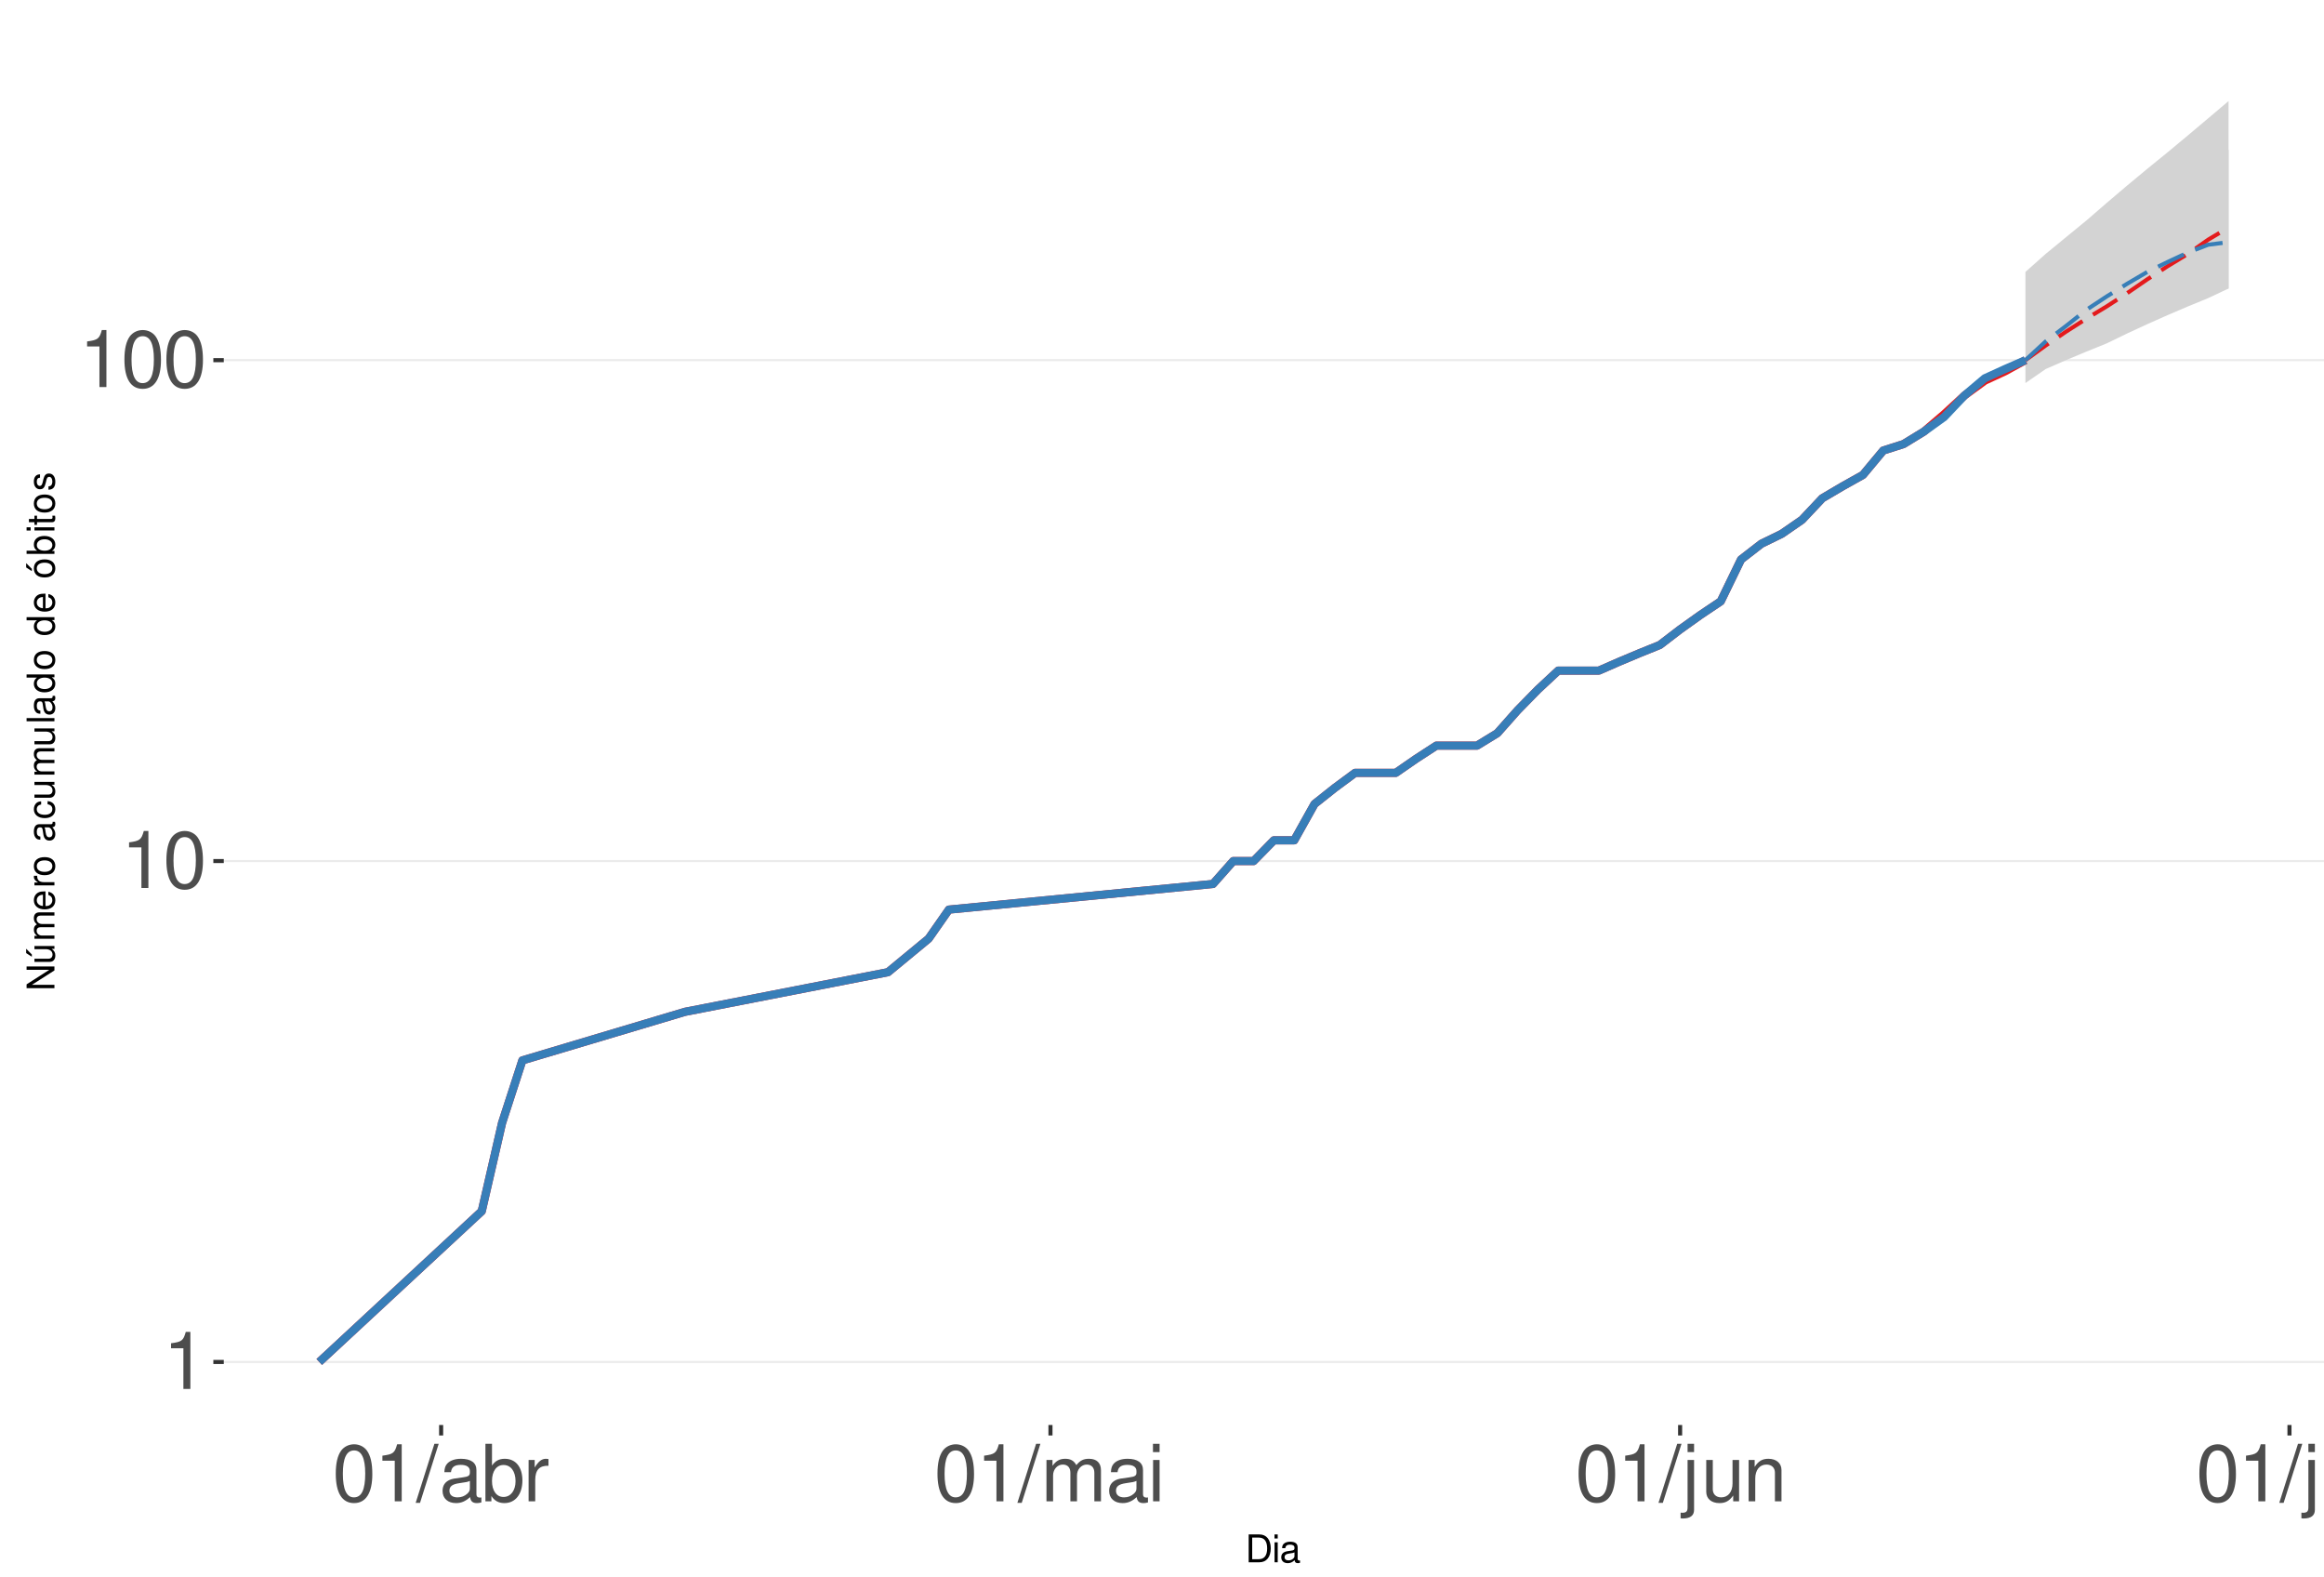
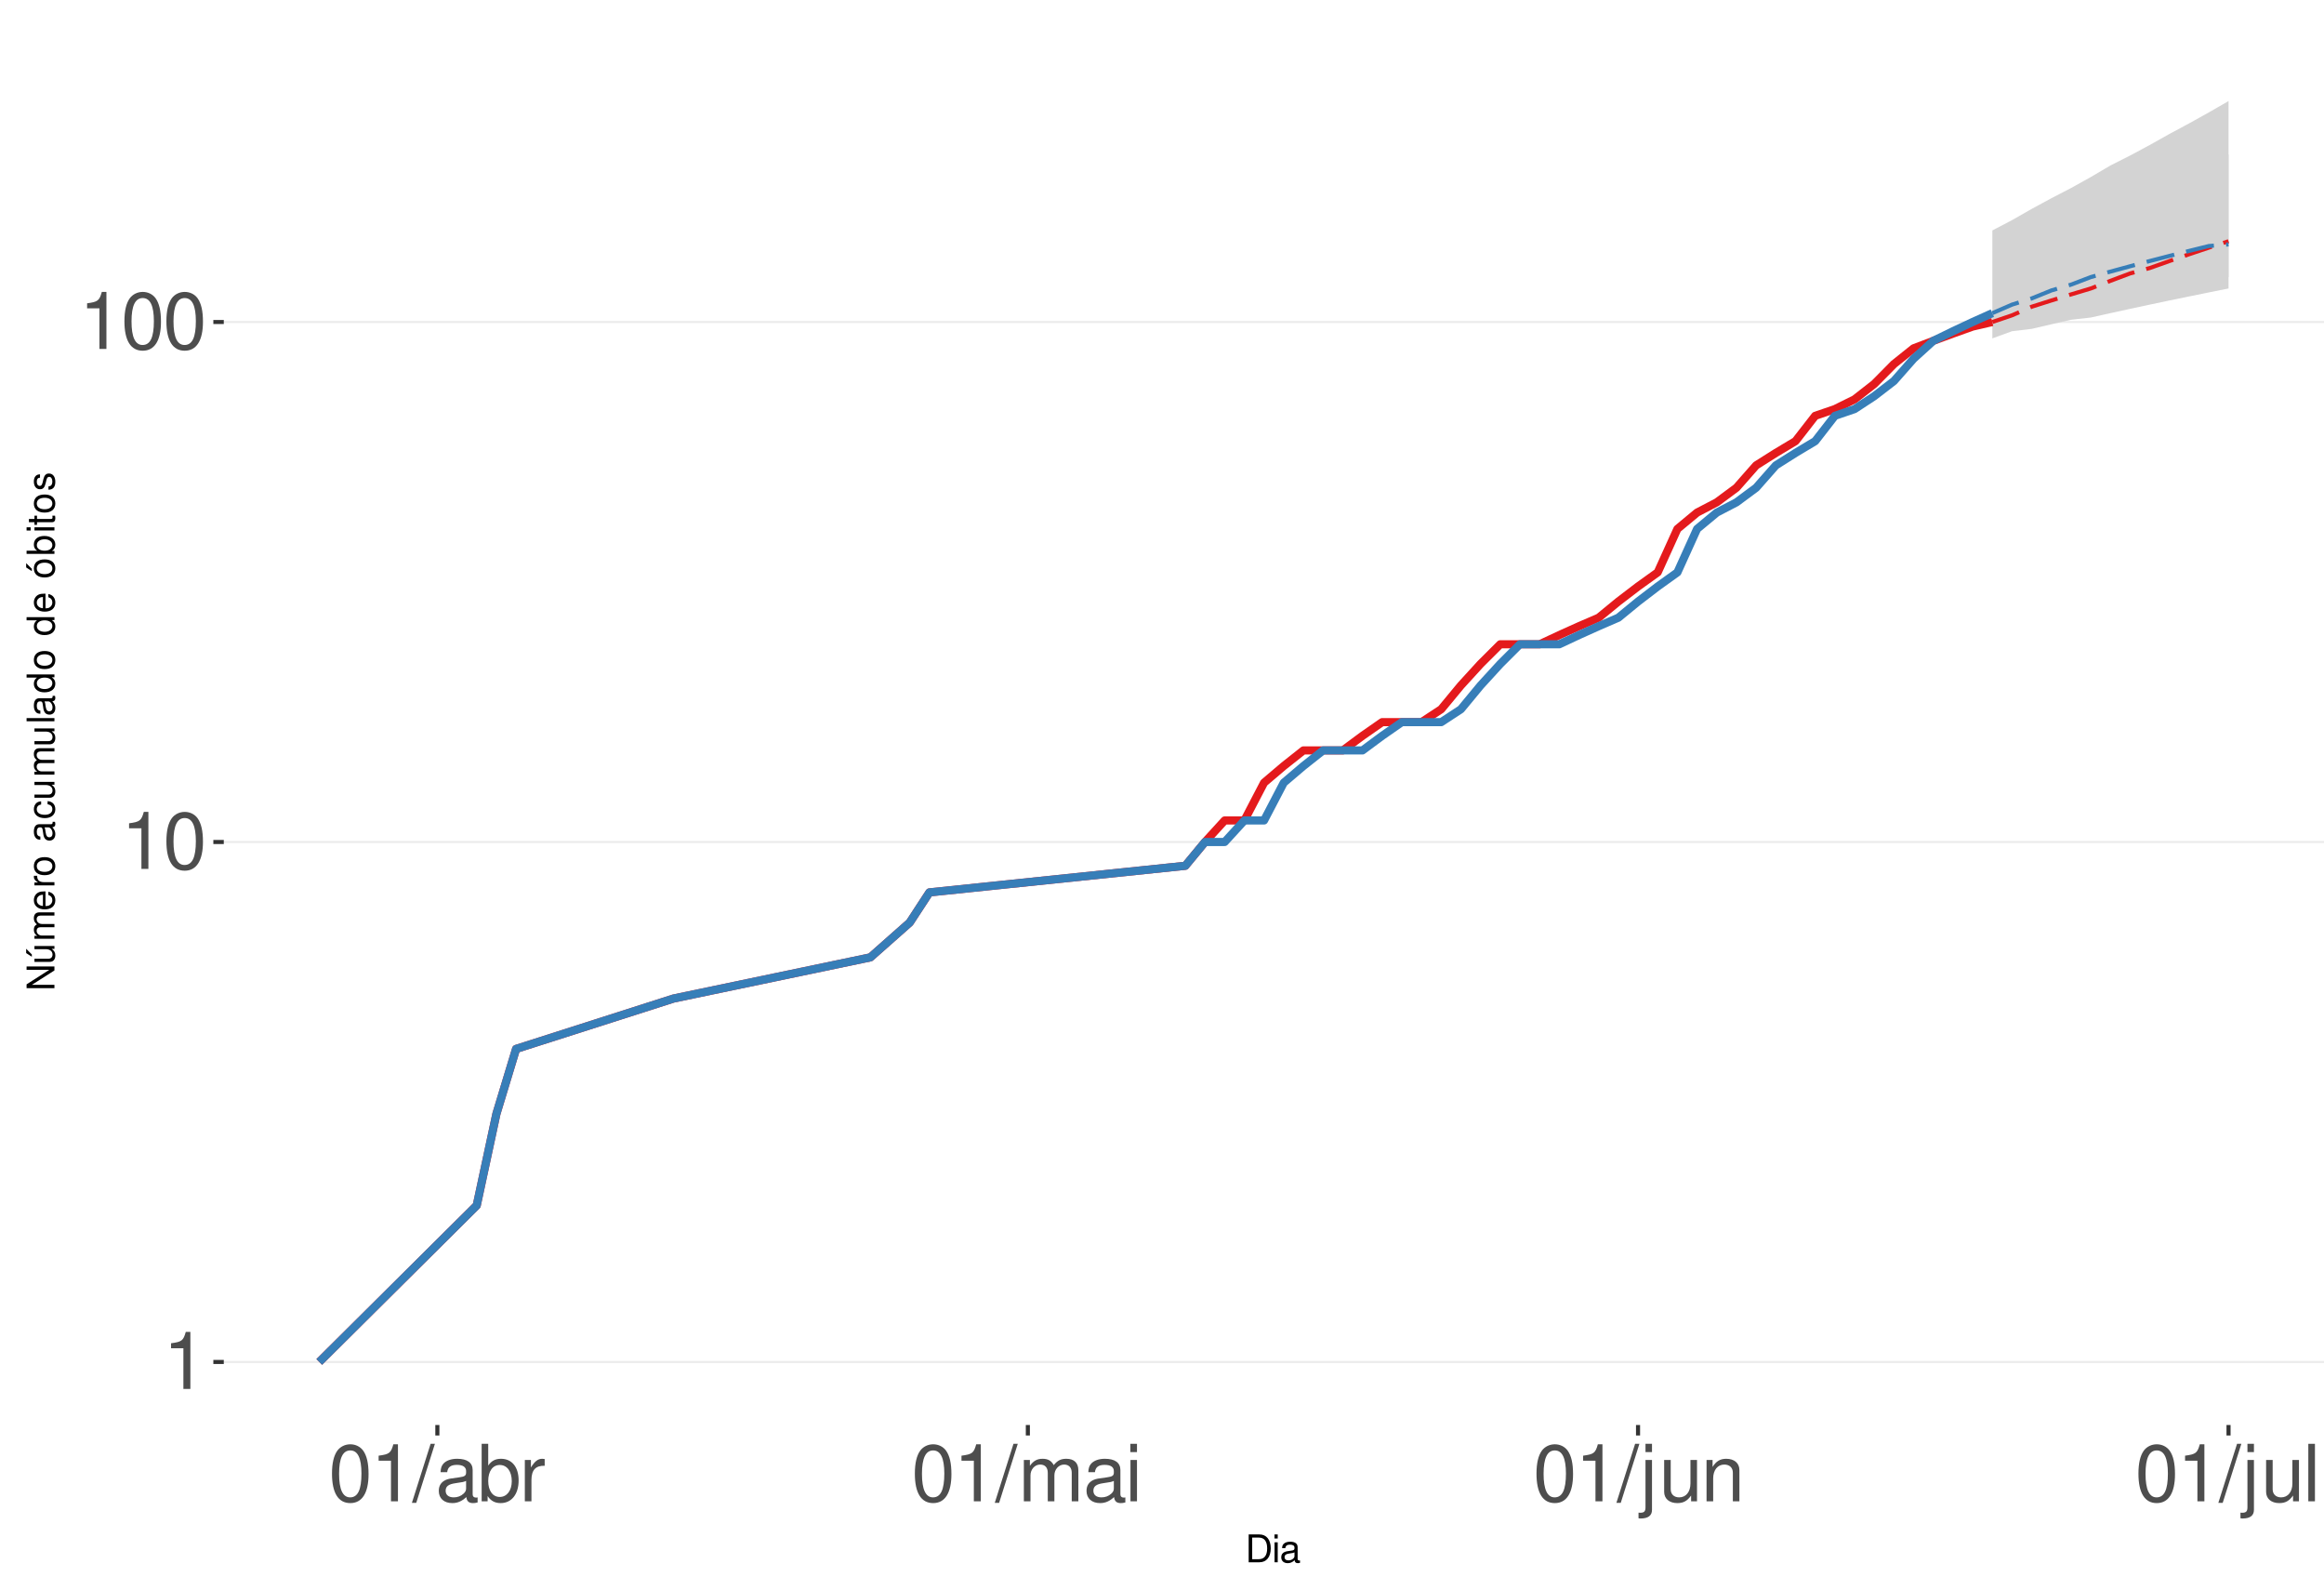
<svg xmlns="http://www.w3.org/2000/svg" xmlns:xlink="http://www.w3.org/1999/xlink" width="609pt" height="413pt" viewBox="0 0 609 413" version="1.1">
  <defs>
    <g>
      <symbol overflow="visible" id="glyph0-0">
        <path style="stroke:none;" d="" />
      </symbol>
      <symbol overflow="visible" id="glyph0-1">
        <path style="stroke:none;" d="M 5.344 -10.641 L 5.344 0 L 7.172 0 L 7.172 -14.938 L 5.969 -14.938 C 5.328 -12.641 4.922 -12.328 2.109 -11.953 L 2.109 -10.641 Z M 5.344 -10.641 " />
      </symbol>
      <symbol overflow="visible" id="glyph0-2">
        <path style="stroke:none;" d="M 5.688 -14.938 C 4.312 -14.938 3.078 -14.312 2.312 -13.297 C 1.359 -11.984 0.891 -10 0.891 -7.234 C 0.891 -2.188 2.547 0.469 5.688 0.469 C 8.781 0.469 10.469 -2.188 10.469 -7.109 C 10.469 -10 10.016 -11.938 9.047 -13.297 C 8.281 -14.328 7.062 -14.938 5.688 -14.938 Z M 5.688 -13.328 C 7.641 -13.328 8.609 -11.312 8.609 -7.266 C 8.609 -3.016 7.656 -1.031 5.641 -1.031 C 3.719 -1.031 2.75 -3.094 2.75 -7.203 C 2.75 -11.312 3.719 -13.328 5.688 -13.328 Z M 5.688 -13.328 " />
      </symbol>
      <symbol overflow="visible" id="glyph0-3">
        <path style="stroke:none;" d="M 4.734 -15.062 L -0.172 0.406 L 0.969 0.406 L 5.859 -15.062 Z M 4.734 -15.062 " />
      </symbol>
      <symbol overflow="visible" id="glyph0-4">
        <path style="stroke:none;" d="M 11.047 -1.016 C 10.859 -0.969 10.781 -0.969 10.672 -0.969 C 10.078 -0.969 9.75 -1.281 9.75 -1.812 L 9.75 -8.188 C 9.75 -10.094 8.344 -11.141 5.688 -11.141 C 4.094 -11.141 2.828 -10.672 2.094 -9.875 C 1.594 -9.312 1.391 -8.703 1.344 -7.625 L 3.078 -7.625 C 3.219 -8.938 4 -9.547 5.625 -9.547 C 7.188 -9.547 8.031 -8.969 8.031 -7.938 L 8.031 -7.484 C 8.016 -6.734 7.641 -6.469 6.234 -6.281 C 3.797 -5.969 3.422 -5.891 2.766 -5.625 C 1.516 -5.078 0.875 -4.125 0.875 -2.734 C 0.875 -0.766 2.234 0.469 4.422 0.469 C 5.781 0.469 6.875 0 8.094 -1.109 C 8.219 0 8.766 0.469 9.875 0.469 C 10.25 0.469 10.469 0.438 11.047 0.297 Z M 8.031 -3.406 C 8.031 -2.828 7.875 -2.484 7.359 -2 C 6.656 -1.359 5.797 -1.031 4.797 -1.031 C 3.453 -1.031 2.672 -1.672 2.672 -2.766 C 2.672 -3.906 3.406 -4.484 5.266 -4.75 C 7.109 -5 7.453 -5.078 8.031 -5.344 Z M 8.031 -3.406 " />
      </symbol>
      <symbol overflow="visible" id="glyph0-5">
        <path style="stroke:none;" d="M 1.109 -15.062 L 1.109 0 L 2.672 0 L 2.672 -1.391 C 3.484 -0.125 4.578 0.469 6.094 0.469 C 8.938 0.469 10.797 -1.859 10.797 -5.453 C 10.797 -8.969 9.047 -11.141 6.172 -11.141 C 4.688 -11.141 3.641 -10.578 2.828 -9.359 L 2.828 -15.062 Z M 5.844 -9.516 C 7.766 -9.516 9 -7.844 9 -5.266 C 9 -2.812 7.719 -1.141 5.844 -1.141 C 4 -1.141 2.828 -2.781 2.828 -5.328 C 2.828 -7.875 4 -9.516 5.844 -9.516 Z M 5.844 -9.516 " />
      </symbol>
      <symbol overflow="visible" id="glyph0-6">
        <path style="stroke:none;" d="M 1.422 -10.828 L 1.422 0 L 3.156 0 L 3.156 -5.625 C 3.188 -8.219 4.25 -9.375 6.625 -9.312 L 6.625 -11.078 C 6.344 -11.109 6.172 -11.141 5.969 -11.141 C 4.859 -11.141 4 -10.469 3.016 -8.859 L 3.016 -10.828 Z M 1.422 -10.828 " />
      </symbol>
      <symbol overflow="visible" id="glyph0-7">
        <path style="stroke:none;" d="M 1.453 -10.828 L 1.453 0 L 3.188 0 L 3.188 -6.797 C 3.188 -8.359 4.312 -9.625 5.719 -9.625 C 7 -9.625 7.719 -8.844 7.719 -7.453 L 7.719 0 L 9.453 0 L 9.453 -6.797 C 9.453 -8.359 10.594 -9.625 12 -9.625 C 13.266 -9.625 14 -8.812 14 -7.453 L 14 0 L 15.734 0 L 15.734 -8.125 C 15.734 -10.062 14.625 -11.141 12.594 -11.141 C 11.156 -11.141 10.281 -10.703 9.281 -9.484 C 8.641 -10.641 7.766 -11.141 6.359 -11.141 C 4.922 -11.141 3.953 -10.594 3.031 -9.297 L 3.031 -10.828 Z M 1.453 -10.828 " />
      </symbol>
      <symbol overflow="visible" id="glyph0-8">
        <path style="stroke:none;" d="M 3.094 -10.828 L 1.391 -10.828 L 1.391 0 L 3.094 0 Z M 3.094 -15.062 L 1.359 -15.062 L 1.359 -12.891 L 3.094 -12.891 Z M 3.094 -15.062 " />
      </symbol>
      <symbol overflow="visible" id="glyph0-9">
        <path style="stroke:none;" d="M 1.453 -10.828 L 1.453 1.562 C 1.453 2.641 1.109 3 0.047 3 C -0.078 3 -0.141 3 -0.375 2.969 L -0.375 4.438 C -0.172 4.484 -0.062 4.5 0.203 4.5 C 2.141 4.5 3.156 3.734 3.156 2.25 L 3.156 -10.828 Z M 3.156 -15.062 L 1.453 -15.062 L 1.453 -12.891 L 3.156 -12.891 Z M 3.156 -15.062 " />
      </symbol>
      <symbol overflow="visible" id="glyph0-10">
        <path style="stroke:none;" d="M 9.953 0 L 9.953 -10.828 L 8.234 -10.828 L 8.234 -4.688 C 8.234 -2.484 7.078 -1.031 5.281 -1.031 C 3.922 -1.031 3.062 -1.859 3.062 -3.156 L 3.062 -10.828 L 1.344 -10.828 L 1.344 -2.484 C 1.344 -0.688 2.688 0.469 4.797 0.469 C 6.375 0.469 7.391 -0.078 8.406 -1.516 L 8.406 0 Z M 9.953 0 " />
      </symbol>
      <symbol overflow="visible" id="glyph0-11">
        <path style="stroke:none;" d="M 1.453 -10.828 L 1.453 0 L 3.188 0 L 3.188 -5.969 C 3.188 -8.188 4.344 -9.625 6.109 -9.625 C 7.484 -9.625 8.344 -8.797 8.344 -7.5 L 8.344 0 L 10.062 0 L 10.062 -8.188 C 10.062 -9.984 8.719 -11.141 6.625 -11.141 C 5.016 -11.141 3.984 -10.516 3.031 -9 L 3.031 -10.828 Z M 1.453 -10.828 " />
      </symbol>
      <symbol overflow="visible" id="glyph0-12">
        <path style="stroke:none;" d="M 3.141 -15.062 L 1.406 -15.062 L 1.406 0 L 3.141 0 Z M 3.141 -15.062 " />
      </symbol>
      <symbol overflow="visible" id="glyph1-0">
        <path style="stroke:none;" d="" />
      </symbol>
      <symbol overflow="visible" id="glyph1-1">
        <path style="stroke:none;" d="M 0.891 0 L 3.703 0 C 5.547 0 6.672 -1.375 6.672 -3.656 C 6.672 -5.906 5.547 -7.297 3.703 -7.297 L 0.891 -7.297 Z M 1.812 -0.812 L 1.812 -6.469 L 3.547 -6.469 C 4.984 -6.469 5.734 -5.5 5.734 -3.641 C 5.734 -1.797 4.984 -0.812 3.547 -0.812 Z M 1.812 -0.812 " />
      </symbol>
      <symbol overflow="visible" id="glyph1-2">
        <path style="stroke:none;" d="M 1.5 -5.234 L 0.672 -5.234 L 0.672 0 L 1.5 0 Z M 1.5 -7.297 L 0.656 -7.297 L 0.656 -6.234 L 1.5 -6.234 Z M 1.5 -7.297 " />
      </symbol>
      <symbol overflow="visible" id="glyph1-3">
        <path style="stroke:none;" d="M 5.344 -0.484 C 5.266 -0.469 5.219 -0.469 5.172 -0.469 C 4.875 -0.469 4.719 -0.625 4.719 -0.875 L 4.719 -3.953 C 4.719 -4.891 4.047 -5.391 2.75 -5.391 C 1.984 -5.391 1.375 -5.172 1.016 -4.781 C 0.766 -4.516 0.672 -4.203 0.656 -3.688 L 1.484 -3.688 C 1.562 -4.328 1.938 -4.625 2.719 -4.625 C 3.484 -4.625 3.891 -4.344 3.891 -3.844 L 3.891 -3.625 C 3.875 -3.266 3.703 -3.125 3.016 -3.047 C 1.844 -2.891 1.656 -2.844 1.344 -2.719 C 0.734 -2.453 0.422 -2 0.422 -1.312 C 0.422 -0.375 1.078 0.234 2.141 0.234 C 2.797 0.234 3.328 0 3.922 -0.547 C 3.984 0 4.234 0.234 4.781 0.234 C 4.953 0.234 5.062 0.203 5.344 0.141 Z M 3.891 -1.656 C 3.891 -1.375 3.812 -1.203 3.562 -0.969 C 3.219 -0.656 2.812 -0.5 2.312 -0.5 C 1.672 -0.5 1.297 -0.812 1.297 -1.344 C 1.297 -1.891 1.656 -2.172 2.547 -2.297 C 3.438 -2.422 3.609 -2.453 3.891 -2.594 Z M 3.891 -1.656 " />
      </symbol>
      <symbol overflow="visible" id="glyph2-0">
        <path style="stroke:none;" d="" />
      </symbol>
      <symbol overflow="visible" id="glyph2-1">
        <path style="stroke:none;" d="M -7.297 -6.453 L -7.297 -5.578 L -1.328 -5.578 L -7.297 -1.766 L -7.297 -0.766 L 0 -0.766 L 0 -1.641 L -5.906 -1.641 L 0 -5.406 L 0 -6.453 Z M -7.297 -6.453 " />
      </symbol>
      <symbol overflow="visible" id="glyph2-2">
        <path style="stroke:none;" d="M 0 -4.812 L -5.234 -4.812 L -5.234 -3.984 L -2.266 -3.984 C -1.203 -3.984 -0.5 -3.438 -0.5 -2.562 C -0.5 -1.906 -0.906 -1.484 -1.531 -1.484 L -5.234 -1.484 L -5.234 -0.656 L -1.203 -0.656 C -0.328 -0.656 0.234 -1.297 0.234 -2.312 C 0.234 -3.094 -0.047 -3.578 -0.734 -4.062 L 0 -4.062 Z M -7.406 -2.953 L -5.922 -2 L -5.922 -2.594 L -7.406 -4.094 Z M -7.406 -2.953 " />
      </symbol>
      <symbol overflow="visible" id="glyph2-3">
        <path style="stroke:none;" d="M -5.234 -0.703 L 0 -0.703 L 0 -1.547 L -3.297 -1.547 C -4.047 -1.547 -4.656 -2.094 -4.656 -2.766 C -4.656 -3.391 -4.281 -3.734 -3.609 -3.734 L 0 -3.734 L 0 -4.578 L -3.297 -4.578 C -4.047 -4.578 -4.656 -5.125 -4.656 -5.812 C -4.656 -6.422 -4.266 -6.781 -3.609 -6.781 L 0 -6.781 L 0 -7.625 L -3.938 -7.625 C -4.875 -7.625 -5.391 -7.078 -5.391 -6.094 C -5.391 -5.406 -5.188 -4.984 -4.594 -4.484 C -5.156 -4.188 -5.391 -3.766 -5.391 -3.078 C -5.391 -2.375 -5.125 -1.906 -4.5 -1.469 L -5.234 -1.469 Z M -5.234 -0.703 " />
      </symbol>
      <symbol overflow="visible" id="glyph2-4">
        <path style="stroke:none;" d="M -2.344 -5.125 C -3.141 -5.125 -3.625 -5.062 -4.016 -4.922 C -4.875 -4.578 -5.391 -3.781 -5.391 -2.797 C -5.391 -1.344 -4.281 -0.406 -2.547 -0.406 C -0.812 -0.406 0.234 -1.297 0.234 -2.781 C 0.234 -3.984 -0.453 -4.812 -1.594 -5.016 L -1.594 -4.188 C -0.906 -3.953 -0.547 -3.484 -0.547 -2.812 C -0.547 -2.281 -0.781 -1.828 -1.219 -1.547 C -1.516 -1.344 -1.812 -1.281 -2.344 -1.266 Z M -3.016 -1.297 C -3.984 -1.359 -4.625 -1.953 -4.625 -2.797 C -4.625 -3.641 -3.953 -4.234 -3.016 -4.234 Z M -3.016 -1.297 " />
      </symbol>
      <symbol overflow="visible" id="glyph2-5">
        <path style="stroke:none;" d="M -5.234 -0.688 L 0 -0.688 L 0 -1.531 L -2.719 -1.531 C -3.984 -1.547 -4.547 -2.062 -4.516 -3.203 L -5.359 -3.203 C -5.375 -3.062 -5.391 -2.984 -5.391 -2.891 C -5.391 -2.344 -5.062 -1.938 -4.297 -1.453 L -5.234 -1.453 Z M -5.234 -0.688 " />
      </symbol>
      <symbol overflow="visible" id="glyph2-6">
        <path style="stroke:none;" d="M -5.391 -2.719 C -5.391 -1.234 -4.344 -0.359 -2.578 -0.359 C -0.812 -0.359 0.234 -1.234 0.234 -2.734 C 0.234 -4.203 -0.812 -5.094 -2.547 -5.094 C -4.359 -5.094 -5.391 -4.234 -5.391 -2.719 Z M -4.625 -2.734 C -4.625 -3.672 -3.844 -4.234 -2.547 -4.234 C -1.312 -4.234 -0.547 -3.656 -0.547 -2.734 C -0.547 -1.797 -1.312 -1.234 -2.578 -1.234 C -3.844 -1.234 -4.625 -1.797 -4.625 -2.734 Z M -4.625 -2.734 " />
      </symbol>
      <symbol overflow="visible" id="glyph2-7">
        <path style="stroke:none;" d="" />
      </symbol>
      <symbol overflow="visible" id="glyph2-8">
        <path style="stroke:none;" d="M -0.484 -5.344 C -0.469 -5.266 -0.469 -5.219 -0.469 -5.172 C -0.469 -4.875 -0.625 -4.719 -0.875 -4.719 L -3.953 -4.719 C -4.891 -4.719 -5.391 -4.047 -5.391 -2.75 C -5.391 -1.984 -5.172 -1.375 -4.781 -1.016 C -4.516 -0.766 -4.203 -0.672 -3.688 -0.656 L -3.688 -1.484 C -4.328 -1.562 -4.625 -1.938 -4.625 -2.719 C -4.625 -3.484 -4.344 -3.891 -3.844 -3.891 L -3.625 -3.891 C -3.266 -3.875 -3.125 -3.703 -3.047 -3.016 C -2.891 -1.844 -2.844 -1.656 -2.719 -1.344 C -2.453 -0.734 -2 -0.422 -1.312 -0.422 C -0.375 -0.422 0.234 -1.078 0.234 -2.141 C 0.234 -2.797 0 -3.328 -0.547 -3.922 C 0 -3.984 0.234 -4.234 0.234 -4.781 C 0.234 -4.953 0.203 -5.062 0.141 -5.344 Z M -1.656 -3.891 C -1.375 -3.891 -1.203 -3.812 -0.969 -3.562 C -0.656 -3.219 -0.5 -2.812 -0.5 -2.312 C -0.5 -1.672 -0.812 -1.297 -1.344 -1.297 C -1.891 -1.297 -2.172 -1.656 -2.297 -2.547 C -2.422 -3.438 -2.453 -3.609 -2.594 -3.891 Z M -1.656 -3.891 " />
      </symbol>
      <symbol overflow="visible" id="glyph2-9">
        <path style="stroke:none;" d="M -3.484 -4.703 C -3.984 -4.672 -4.312 -4.562 -4.609 -4.359 C -5.094 -4 -5.391 -3.375 -5.391 -2.641 C -5.391 -1.219 -4.266 -0.312 -2.531 -0.312 C -0.844 -0.312 0.234 -1.203 0.234 -2.625 C 0.234 -3.875 -0.516 -4.672 -1.797 -4.766 L -1.797 -3.938 C -0.953 -3.797 -0.547 -3.359 -0.547 -2.656 C -0.547 -1.734 -1.297 -1.188 -2.531 -1.188 C -3.844 -1.188 -4.625 -1.719 -4.625 -2.625 C -4.625 -3.328 -4.203 -3.766 -3.484 -3.875 Z M -3.484 -4.703 " />
      </symbol>
      <symbol overflow="visible" id="glyph2-10">
        <path style="stroke:none;" d="M 0 -4.812 L -5.234 -4.812 L -5.234 -3.984 L -2.266 -3.984 C -1.203 -3.984 -0.5 -3.438 -0.5 -2.562 C -0.5 -1.906 -0.906 -1.484 -1.531 -1.484 L -5.234 -1.484 L -5.234 -0.656 L -1.203 -0.656 C -0.328 -0.656 0.234 -1.297 0.234 -2.312 C 0.234 -3.094 -0.047 -3.578 -0.734 -4.062 L 0 -4.062 Z M 0 -4.812 " />
      </symbol>
      <symbol overflow="visible" id="glyph2-11">
        <path style="stroke:none;" d="M -7.297 -1.516 L -7.297 -0.688 L 0 -0.688 L 0 -1.516 Z M -7.297 -1.516 " />
      </symbol>
      <symbol overflow="visible" id="glyph2-12">
        <path style="stroke:none;" d="M -7.297 -4.953 L -7.297 -4.125 L -4.578 -4.125 C -5.109 -3.766 -5.391 -3.203 -5.391 -2.516 C -5.391 -1.156 -4.297 -0.266 -2.625 -0.266 C -0.859 -0.266 0.234 -1.125 0.234 -2.547 C 0.234 -3.266 -0.047 -3.766 -0.688 -4.203 L 0 -4.203 L 0 -4.953 Z M -4.609 -2.656 C -4.609 -3.547 -3.812 -4.125 -2.562 -4.125 C -1.344 -4.125 -0.547 -3.547 -0.547 -2.656 C -0.547 -1.734 -1.359 -1.125 -2.578 -1.125 C -3.797 -1.125 -4.609 -1.734 -4.609 -2.656 Z M -4.609 -2.656 " />
      </symbol>
      <symbol overflow="visible" id="glyph2-13">
        <path style="stroke:none;" d="M -5.391 -2.719 C -5.391 -1.234 -4.344 -0.359 -2.578 -0.359 C -0.812 -0.359 0.234 -1.234 0.234 -2.734 C 0.234 -4.203 -0.812 -5.094 -2.547 -5.094 C -4.359 -5.094 -5.391 -4.234 -5.391 -2.719 Z M -4.625 -2.734 C -4.625 -3.672 -3.844 -4.234 -2.547 -4.234 C -1.312 -4.234 -0.547 -3.656 -0.547 -2.734 C -0.547 -1.797 -1.312 -1.234 -2.578 -1.234 C -3.844 -1.234 -4.625 -1.797 -4.625 -2.734 Z M -7.406 -2.984 L -5.922 -2.016 L -5.922 -2.625 L -7.406 -4.109 Z M -7.406 -2.984 " />
      </symbol>
      <symbol overflow="visible" id="glyph2-14">
        <path style="stroke:none;" d="M -7.297 -0.547 L 0 -0.547 L 0 -1.297 L -0.672 -1.297 C -0.062 -1.688 0.234 -2.219 0.234 -2.953 C 0.234 -4.328 -0.906 -5.234 -2.641 -5.234 C -4.344 -5.234 -5.391 -4.375 -5.391 -2.984 C -5.391 -2.266 -5.125 -1.766 -4.531 -1.375 L -7.297 -1.375 Z M -4.609 -2.828 C -4.609 -3.766 -3.797 -4.359 -2.547 -4.359 C -1.359 -4.359 -0.547 -3.734 -0.547 -2.828 C -0.547 -1.938 -1.344 -1.375 -2.578 -1.375 C -3.812 -1.375 -4.609 -1.938 -4.609 -2.828 Z M -4.609 -2.828 " />
      </symbol>
      <symbol overflow="visible" id="glyph2-15">
        <path style="stroke:none;" d="M -5.234 -1.5 L -5.234 -0.672 L 0 -0.672 L 0 -1.5 Z M -7.297 -1.5 L -7.297 -0.656 L -6.234 -0.656 L -6.234 -1.5 Z M -7.297 -1.5 " />
      </symbol>
      <symbol overflow="visible" id="glyph2-16">
        <path style="stroke:none;" d="M -5.234 -2.547 L -5.234 -1.688 L -6.688 -1.688 L -6.688 -0.844 L -5.234 -0.844 L -5.234 -0.141 L -4.562 -0.141 L -4.562 -0.844 L -0.594 -0.844 C -0.062 -0.844 0.234 -1.203 0.234 -1.859 C 0.234 -2.078 0.203 -2.266 0.156 -2.547 L -0.547 -2.547 C -0.516 -2.422 -0.5 -2.312 -0.5 -2.141 C -0.5 -1.781 -0.594 -1.688 -0.969 -1.688 L -4.562 -1.688 L -4.562 -2.547 Z M -5.234 -2.547 " />
      </symbol>
      <symbol overflow="visible" id="glyph2-17">
        <path style="stroke:none;" d="M -3.781 -4.375 C -4.812 -4.375 -5.391 -3.688 -5.391 -2.484 C -5.391 -1.266 -4.766 -0.469 -3.797 -0.469 C -2.969 -0.469 -2.578 -0.891 -2.281 -2.125 L -2.094 -2.906 C -1.953 -3.484 -1.734 -3.719 -1.375 -3.719 C -0.875 -3.719 -0.547 -3.234 -0.547 -2.5 C -0.547 -2.047 -0.672 -1.672 -0.891 -1.453 C -1.047 -1.328 -1.188 -1.266 -1.562 -1.219 L -1.562 -0.344 C -0.344 -0.375 0.234 -1.062 0.234 -2.438 C 0.234 -3.75 -0.422 -4.594 -1.438 -4.594 C -2.203 -4.594 -2.641 -4.156 -2.891 -3.109 L -3.078 -2.312 C -3.234 -1.625 -3.453 -1.344 -3.828 -1.344 C -4.312 -1.344 -4.625 -1.766 -4.625 -2.453 C -4.625 -3.125 -4.328 -3.484 -3.781 -3.5 Z M -3.781 -4.375 " />
      </symbol>
    </g>
    <clipPath id="clip1">
      <path d="M 58.645 9.961 L 609 9.961 L 609 373.328 L 58.645 373.328 Z M 58.645 9.961 " />
    </clipPath>
    <clipPath id="clip2">
      <path d="M 58.645 356 L 609 356 L 609 358 L 58.645 358 Z M 58.645 356 " />
    </clipPath>
    <clipPath id="clip3">
-       <path d="M 58.645 225 L 609 225 L 609 226 L 58.645 226 Z M 58.645 225 " />
+       <path d="M 58.645 220 L 609 220 L 609 221 L 58.645 221 Z M 58.645 220 " />
    </clipPath>
    <clipPath id="clip4">
-       <path d="M 58.645 94 L 609 94 L 609 95 L 58.645 95 Z M 58.645 94 " />
+       <path d="M 58.645 84 L 609 84 L 609 85 L 58.645 85 Z M 58.645 84 " />
    </clipPath>
  </defs>
  <g id="surface255">
    <rect x="0" y="0" width="609" height="413" style="fill:rgb(100%,100%,100%);fill-opacity:1;stroke:none;" />
    <rect x="0" y="0" width="609" height="413" style="fill:rgb(100%,100%,100%);fill-opacity:1;stroke:none;" />
    <path style="fill:none;stroke-width:1.067;stroke-linecap:round;stroke-linejoin:round;stroke:rgb(100%,100%,100%);stroke-opacity:1;stroke-miterlimit:10;" d="M 0 413 L 609 413 L 609 0 L 0 0 Z M 0 413 " />
    <g clip-path="url(#clip1)" clip-rule="nonzero">
      <path style=" stroke:none;fill-rule:nonzero;fill:rgb(100%,100%,100%);fill-opacity:1;" d="M 58.645 373.328 L 609 373.328 L 609 9.961 L 58.645 9.961 Z M 58.645 373.328 " />
    </g>
    <g clip-path="url(#clip2)" clip-rule="nonzero">
      <path style="fill:none;stroke-width:0.533;stroke-linecap:butt;stroke-linejoin:round;stroke:rgb(92.157%,92.157%,92.157%);stroke-opacity:1;stroke-miterlimit:10;" d="M 58.645 356.812 L 609 356.812 " />
    </g>
    <g clip-path="url(#clip3)" clip-rule="nonzero">
-       <path style="fill:none;stroke-width:0.533;stroke-linecap:butt;stroke-linejoin:round;stroke:rgb(92.157%,92.157%,92.157%);stroke-opacity:1;stroke-miterlimit:10;" d="M 58.645 225.582 L 609 225.582 " />
+       <path style="fill:none;stroke-width:0.533;stroke-linecap:butt;stroke-linejoin:round;stroke:rgb(92.157%,92.157%,92.157%);stroke-opacity:1;stroke-miterlimit:10;" d="M 58.645 220.586 L 609 220.586 " />
    </g>
    <g clip-path="url(#clip4)" clip-rule="nonzero">
-       <path style="fill:none;stroke-width:0.533;stroke-linecap:butt;stroke-linejoin:round;stroke:rgb(92.157%,92.157%,92.157%);stroke-opacity:1;stroke-miterlimit:10;" d="M 58.645 94.352 L 609 94.352 " />
-     </g>
-     <path style=" stroke:none;fill-rule:nonzero;fill:rgb(82.745%,82.745%,82.745%);fill-opacity:1;" d="M 530.758 71.242 L 536.082 66.504 L 541.402 62.133 L 546.727 57.77 L 552.047 53.164 L 557.371 48.645 L 562.695 44.219 L 568.016 39.895 L 573.34 35.469 L 578.66 30.984 L 583.984 26.48 L 583.984 75.582 L 578.66 78.098 L 573.34 80.281 L 568.016 82.555 L 562.695 84.918 L 557.371 87.387 L 552.047 89.965 L 546.727 92.117 L 541.402 94.352 L 536.082 96.676 L 530.758 100.355 Z M 530.758 71.242 " />
-     <path style=" stroke:none;fill-rule:nonzero;fill:rgb(82.745%,82.745%,82.745%);fill-opacity:1;" d="M 530.758 94.352 L 536.082 84.438 L 541.402 75.996 L 546.727 68.645 L 552.047 62.133 L 557.371 56.582 L 562.695 51.527 L 568.016 47.379 L 573.34 43.516 L 578.66 40.555 L 583.984 39.238 L 583.984 75.582 L 578.66 76.41 L 573.34 77.672 L 568.016 78.961 L 562.695 80.73 L 557.371 82.555 L 552.047 84.918 L 546.727 86.883 L 541.402 89.441 L 536.082 91.57 Z M 530.758 94.352 " />
-     <path style="fill:none;stroke-width:2.134;stroke-linecap:butt;stroke-linejoin:round;stroke:rgb(89.412%,10.196%,10.98%);stroke-opacity:1;stroke-miterlimit:10;" d="M 83.66 356.812 L 126.242 317.309 L 131.562 294.199 L 136.887 277.805 L 179.469 265.086 L 232.695 254.695 L 243.34 245.91 L 248.66 238.301 L 317.855 231.586 L 323.176 225.582 L 328.5 225.582 L 333.824 220.148 L 339.145 220.148 L 344.469 210.629 L 349.789 206.406 L 355.113 202.473 L 365.758 202.473 L 371.082 198.793 L 376.402 195.34 L 387.047 195.34 L 392.371 192.082 L 397.695 186.078 L 403.016 180.645 L 408.34 175.688 L 418.984 175.688 L 424.305 173.359 L 429.629 171.125 L 434.953 168.973 L 440.273 164.902 L 445.598 161.102 L 450.918 157.535 L 456.242 146.574 L 461.566 142.453 L 466.887 139.859 L 472.211 136.184 L 477.531 130.535 L 482.855 127.398 L 488.176 124.422 L 493.5 118.031 L 498.824 116.332 L 504.145 113.074 L 509.469 108.512 L 514.789 103.613 L 520.113 99.727 L 525.434 97.273 L 530.758 94.352 " />
-     <path style="fill:none;stroke-width:1.067;stroke-linecap:butt;stroke-linejoin:round;stroke:rgb(89.412%,10.196%,10.98%);stroke-opacity:1;stroke-dasharray:7.469,3.201;stroke-miterlimit:10;" d="M 530.758 94.352 L 536.082 90.496 L 541.402 86.883 L 546.727 83.488 L 552.047 80.281 L 557.371 76.828 L 562.695 73.176 L 568.016 69.742 L 573.34 66.504 L 578.66 62.785 L 583.984 59.598 " />
-     <path style="fill:none;stroke-width:2.134;stroke-linecap:butt;stroke-linejoin:round;stroke:rgb(21.569%,49.412%,72.157%);stroke-opacity:1;stroke-miterlimit:10;" d="M 83.66 356.812 L 126.242 317.309 L 131.562 294.199 L 136.887 277.805 L 179.469 265.086 L 232.695 254.695 L 243.34 245.91 L 248.66 238.301 L 317.855 231.586 L 323.176 225.582 L 328.5 225.582 L 333.824 220.148 L 339.145 220.148 L 344.469 210.629 L 349.789 206.406 L 355.113 202.473 L 365.758 202.473 L 371.082 198.793 L 376.402 195.34 L 387.047 195.34 L 392.371 192.082 L 397.695 186.078 L 403.016 180.645 L 408.34 175.688 L 418.984 175.688 L 424.305 173.359 L 429.629 171.125 L 434.953 168.973 L 440.273 164.902 L 445.598 161.102 L 450.918 157.535 L 456.242 146.574 L 461.566 142.453 L 466.887 139.859 L 472.211 136.184 L 477.531 130.535 L 482.855 127.398 L 488.176 124.422 L 493.5 118.031 L 498.824 116.332 L 504.145 113.074 L 509.469 109.246 L 514.789 103.613 L 520.113 99.102 L 525.434 96.676 L 530.758 94.352 " />
-     <path style="fill:none;stroke-width:1.067;stroke-linecap:butt;stroke-linejoin:round;stroke:rgb(21.569%,49.412%,72.157%);stroke-opacity:1;stroke-dasharray:7.469,3.201;stroke-miterlimit:10;" d="M 530.758 94.352 L 536.082 89.441 L 541.402 85.402 L 546.727 81.18 L 552.047 77.672 L 557.371 74.367 L 562.695 71.242 L 568.016 68.645 L 573.34 66.156 L 578.66 64.109 L 583.984 63.441 " />
+       <path style="fill:none;stroke-width:0.533;stroke-linecap:butt;stroke-linejoin:round;stroke:rgb(92.157%,92.157%,92.157%);stroke-opacity:1;stroke-miterlimit:10;" d="M 58.645 84.359 L 609 84.359 " />
+     </g>
+     <path style=" stroke:none;fill-rule:nonzero;fill:rgb(82.745%,82.745%,82.745%);fill-opacity:1;" d="M 522.09 60.371 L 527.246 57.672 L 532.402 54.73 L 537.562 51.93 L 542.719 49.258 L 547.879 46.387 L 553.035 43.352 L 558.195 40.746 L 563.352 37.98 L 568.512 35.082 L 573.668 32.32 L 578.824 29.445 L 583.984 26.48 L 583.984 75.578 L 578.824 76.609 L 573.668 77.656 L 568.512 78.719 L 563.352 79.805 L 558.195 80.91 L 553.035 82.039 L 547.879 83.188 L 542.719 83.77 L 537.562 84.953 L 532.402 86.16 L 527.246 86.773 L 522.09 88.652 Z M 522.09 60.371 " />
+     <path style=" stroke:none;fill-rule:nonzero;fill:rgb(82.745%,82.745%,82.745%);fill-opacity:1;" d="M 522.09 82.039 L 527.246 76.609 L 532.402 71.633 L 537.562 67.043 L 542.719 62.785 L 547.879 58.812 L 553.035 55.094 L 558.195 51.59 L 563.352 48.605 L 568.512 45.766 L 573.668 43.352 L 578.824 41.316 L 583.984 40.465 L 583.984 72.594 L 578.824 72.594 L 573.668 73.574 L 568.512 74.066 L 563.352 74.566 L 558.195 75.578 L 553.035 76.609 L 547.879 77.129 L 542.719 78.184 L 537.562 79.262 L 532.402 80.355 L 527.246 80.91 Z M 522.09 82.039 " />
+     <path style="fill:none;stroke-width:2.134;stroke-linecap:butt;stroke-linejoin:round;stroke:rgb(89.412%,10.196%,10.98%);stroke-opacity:1;stroke-miterlimit:10;" d="M 83.66 356.812 L 124.926 315.805 L 130.082 291.816 L 135.242 274.797 L 176.504 261.594 L 228.086 250.809 L 238.398 241.688 L 243.559 233.789 L 310.613 226.82 L 315.77 220.586 L 320.926 214.945 L 326.086 214.945 L 331.242 205.062 L 336.402 200.68 L 341.559 196.598 L 351.875 196.598 L 357.035 192.777 L 362.191 189.191 L 372.508 189.191 L 377.664 185.812 L 382.824 179.578 L 387.98 173.938 L 393.141 168.789 L 403.453 168.789 L 408.613 166.375 L 413.77 164.055 L 418.93 161.824 L 424.086 157.594 L 429.246 153.648 L 434.402 149.949 L 439.562 138.57 L 444.719 134.289 L 449.875 131.602 L 455.035 127.781 L 460.191 121.922 L 465.352 118.664 L 470.508 115.574 L 475.668 108.941 L 480.824 107.176 L 485.984 104.621 L 491.141 100.594 L 496.297 95.383 L 501.457 91.254 L 506.613 89.293 L 511.773 87.395 L 516.93 85.555 L 522.09 84.359 " />
+     <path style="fill:none;stroke-width:1.067;stroke-linecap:butt;stroke-linejoin:round;stroke:rgb(89.412%,10.196%,10.98%);stroke-opacity:1;stroke-dasharray:7.469,3.201;stroke-miterlimit:10;" d="M 522.09 84.359 L 527.246 82.609 L 532.402 80.355 L 537.562 78.719 L 542.719 77.129 L 547.879 75.578 L 553.035 73.574 L 558.195 71.633 L 563.352 70.219 L 568.512 68.383 L 573.668 66.605 L 578.824 64.879 L 583.984 63.199 " />
+     <path style="fill:none;stroke-width:2.134;stroke-linecap:butt;stroke-linejoin:round;stroke:rgb(21.569%,49.412%,72.157%);stroke-opacity:1;stroke-miterlimit:10;" d="M 83.66 356.812 L 124.926 315.805 L 130.082 291.816 L 135.242 274.797 L 176.504 261.594 L 228.086 250.809 L 238.398 241.688 L 243.559 233.789 L 310.613 226.82 L 315.77 220.586 L 320.926 220.586 L 326.086 214.945 L 331.242 214.945 L 336.402 205.062 L 341.559 200.68 L 346.719 196.598 L 357.035 196.598 L 362.191 192.777 L 367.348 189.191 L 377.664 189.191 L 382.824 185.812 L 387.98 179.578 L 393.141 173.938 L 398.297 168.789 L 408.613 168.789 L 413.77 166.375 L 418.93 164.055 L 424.086 161.824 L 429.246 157.594 L 434.402 153.648 L 439.562 149.949 L 444.719 138.57 L 449.875 134.289 L 455.035 131.602 L 460.191 127.781 L 465.352 121.922 L 470.508 118.664 L 475.668 115.574 L 480.824 108.941 L 485.984 107.176 L 491.141 103.793 L 496.297 99.824 L 501.457 93.973 L 506.613 89.293 L 511.773 86.773 L 516.93 84.359 L 522.09 82.039 " />
+     <path style="fill:none;stroke-width:1.067;stroke-linecap:butt;stroke-linejoin:round;stroke:rgb(21.569%,49.412%,72.157%);stroke-opacity:1;stroke-dasharray:7.469,3.201;stroke-miterlimit:10;" d="M 522.09 82.039 L 527.246 79.805 L 532.402 78.184 L 537.562 76.09 L 542.719 74.566 L 547.879 72.594 L 553.035 71.156 L 558.195 69.754 L 563.352 68.383 L 568.512 67.043 L 573.668 65.734 L 578.824 64.453 L 583.984 64.031 " />
    <g style="fill:rgb(30.196%,30.196%,30.196%);fill-opacity:1;">
      <use xlink:href="#glyph0-1" x="42.715" y="363.866" />
    </g>
    <g style="fill:rgb(30.196%,30.196%,30.196%);fill-opacity:1;">
-       <use xlink:href="#glyph0-1" x="31.715" y="232.636" />
-       <use xlink:href="#glyph0-2" x="42.715" y="232.636" />
-     </g>
-     <g style="fill:rgb(30.196%,30.196%,30.196%);fill-opacity:1;">
-       <use xlink:href="#glyph0-1" x="20.715" y="101.405" />
-       <use xlink:href="#glyph0-2" x="31.715" y="101.405" />
-       <use xlink:href="#glyph0-2" x="42.715" y="101.405" />
+       <use xlink:href="#glyph0-1" x="31.715" y="227.64" />
+       <use xlink:href="#glyph0-2" x="42.715" y="227.64" />
+     </g>
+     <g style="fill:rgb(30.196%,30.196%,30.196%);fill-opacity:1;">
+       <use xlink:href="#glyph0-1" x="20.715" y="91.413" />
+       <use xlink:href="#glyph0-2" x="31.715" y="91.413" />
+       <use xlink:href="#glyph0-2" x="42.715" y="91.413" />
    </g>
    <path style="fill:none;stroke-width:1.067;stroke-linecap:butt;stroke-linejoin:round;stroke:rgb(20%,20%,20%);stroke-opacity:1;stroke-miterlimit:10;" d="M 55.906 356.812 L 58.645 356.812 " />
-     <path style="fill:none;stroke-width:1.067;stroke-linecap:butt;stroke-linejoin:round;stroke:rgb(20%,20%,20%);stroke-opacity:1;stroke-miterlimit:10;" d="M 55.906 225.582 L 58.645 225.582 " />
-     <path style="fill:none;stroke-width:1.067;stroke-linecap:butt;stroke-linejoin:round;stroke:rgb(20%,20%,20%);stroke-opacity:1;stroke-miterlimit:10;" d="M 55.906 94.352 L 58.645 94.352 " />
-     <path style="fill:none;stroke-width:1.067;stroke-linecap:butt;stroke-linejoin:round;stroke:rgb(20%,20%,20%);stroke-opacity:1;stroke-miterlimit:10;" d="M 115.598 376.07 L 115.598 373.328 " />
-     <path style="fill:none;stroke-width:1.067;stroke-linecap:butt;stroke-linejoin:round;stroke:rgb(20%,20%,20%);stroke-opacity:1;stroke-miterlimit:10;" d="M 275.273 376.07 L 275.273 373.328 " />
-     <path style="fill:none;stroke-width:1.067;stroke-linecap:butt;stroke-linejoin:round;stroke:rgb(20%,20%,20%);stroke-opacity:1;stroke-miterlimit:10;" d="M 440.273 376.07 L 440.273 373.328 " />
-     <path style="fill:none;stroke-width:1.067;stroke-linecap:butt;stroke-linejoin:round;stroke:rgb(20%,20%,20%);stroke-opacity:1;stroke-miterlimit:10;" d="M 599.953 376.07 L 599.953 373.328 " />
-     <g style="fill:rgb(30.196%,30.196%,30.196%);fill-opacity:1;">
-       <use xlink:href="#glyph0-2" x="87.098" y="393.315" />
-       <use xlink:href="#glyph0-1" x="98.098" y="393.315" />
-       <use xlink:href="#glyph0-3" x="109.098" y="393.315" />
-       <use xlink:href="#glyph0-4" x="115.098" y="393.315" />
-       <use xlink:href="#glyph0-5" x="126.098" y="393.315" />
-       <use xlink:href="#glyph0-6" x="137.098" y="393.315" />
-     </g>
-     <g style="fill:rgb(30.196%,30.196%,30.196%);fill-opacity:1;">
-       <use xlink:href="#glyph0-2" x="244.773" y="393.315" />
-       <use xlink:href="#glyph0-1" x="255.773" y="393.315" />
-       <use xlink:href="#glyph0-3" x="266.773" y="393.315" />
-       <use xlink:href="#glyph0-7" x="272.773" y="393.315" />
-       <use xlink:href="#glyph0-4" x="289.773" y="393.315" />
-       <use xlink:href="#glyph0-8" x="300.773" y="393.315" />
-     </g>
-     <g style="fill:rgb(30.196%,30.196%,30.196%);fill-opacity:1;">
-       <use xlink:href="#glyph0-2" x="412.773" y="393.315" />
-       <use xlink:href="#glyph0-1" x="423.773" y="393.315" />
-       <use xlink:href="#glyph0-3" x="434.773" y="393.315" />
-       <use xlink:href="#glyph0-9" x="440.773" y="393.315" />
-       <use xlink:href="#glyph0-10" x="445.773" y="393.315" />
-       <use xlink:href="#glyph0-11" x="456.773" y="393.315" />
-     </g>
-     <g style="fill:rgb(30.196%,30.196%,30.196%);fill-opacity:1;">
-       <use xlink:href="#glyph0-2" x="575.453" y="393.315" />
-       <use xlink:href="#glyph0-1" x="586.453" y="393.315" />
-       <use xlink:href="#glyph0-3" x="597.453" y="393.315" />
-       <use xlink:href="#glyph0-9" x="603.453" y="393.315" />
-       <use xlink:href="#glyph0-10" x="608.453" y="393.315" />
-       <use xlink:href="#glyph0-12" x="619.453" y="393.315" />
+     <path style="fill:none;stroke-width:1.067;stroke-linecap:butt;stroke-linejoin:round;stroke:rgb(20%,20%,20%);stroke-opacity:1;stroke-miterlimit:10;" d="M 55.906 220.586 L 58.645 220.586 " />
+     <path style="fill:none;stroke-width:1.067;stroke-linecap:butt;stroke-linejoin:round;stroke:rgb(20%,20%,20%);stroke-opacity:1;stroke-miterlimit:10;" d="M 55.906 84.359 L 58.645 84.359 " />
+     <path style="fill:none;stroke-width:1.067;stroke-linecap:butt;stroke-linejoin:round;stroke:rgb(20%,20%,20%);stroke-opacity:1;stroke-miterlimit:10;" d="M 114.609 376.07 L 114.609 373.328 " />
+     <path style="fill:none;stroke-width:1.067;stroke-linecap:butt;stroke-linejoin:round;stroke:rgb(20%,20%,20%);stroke-opacity:1;stroke-miterlimit:10;" d="M 269.348 376.07 L 269.348 373.328 " />
+     <path style="fill:none;stroke-width:1.067;stroke-linecap:butt;stroke-linejoin:round;stroke:rgb(20%,20%,20%);stroke-opacity:1;stroke-miterlimit:10;" d="M 429.246 376.07 L 429.246 373.328 " />
+     <path style="fill:none;stroke-width:1.067;stroke-linecap:butt;stroke-linejoin:round;stroke:rgb(20%,20%,20%);stroke-opacity:1;stroke-miterlimit:10;" d="M 583.984 376.07 L 583.984 373.328 " />
+     <g style="fill:rgb(30.196%,30.196%,30.196%);fill-opacity:1;">
+       <use xlink:href="#glyph0-2" x="86.109" y="393.315" />
+       <use xlink:href="#glyph0-1" x="97.109" y="393.315" />
+       <use xlink:href="#glyph0-3" x="108.109" y="393.315" />
+       <use xlink:href="#glyph0-4" x="114.109" y="393.315" />
+       <use xlink:href="#glyph0-5" x="125.109" y="393.315" />
+       <use xlink:href="#glyph0-6" x="136.109" y="393.315" />
+     </g>
+     <g style="fill:rgb(30.196%,30.196%,30.196%);fill-opacity:1;">
+       <use xlink:href="#glyph0-2" x="238.848" y="393.315" />
+       <use xlink:href="#glyph0-1" x="249.848" y="393.315" />
+       <use xlink:href="#glyph0-3" x="260.848" y="393.315" />
+       <use xlink:href="#glyph0-7" x="266.848" y="393.315" />
+       <use xlink:href="#glyph0-4" x="283.848" y="393.315" />
+       <use xlink:href="#glyph0-8" x="294.848" y="393.315" />
+     </g>
+     <g style="fill:rgb(30.196%,30.196%,30.196%);fill-opacity:1;">
+       <use xlink:href="#glyph0-2" x="401.746" y="393.315" />
+       <use xlink:href="#glyph0-1" x="412.746" y="393.315" />
+       <use xlink:href="#glyph0-3" x="423.746" y="393.315" />
+       <use xlink:href="#glyph0-9" x="429.746" y="393.315" />
+       <use xlink:href="#glyph0-10" x="434.746" y="393.315" />
+       <use xlink:href="#glyph0-11" x="445.746" y="393.315" />
+     </g>
+     <g style="fill:rgb(30.196%,30.196%,30.196%);fill-opacity:1;">
+       <use xlink:href="#glyph0-2" x="559.484" y="393.315" />
+       <use xlink:href="#glyph0-1" x="570.484" y="393.315" />
+       <use xlink:href="#glyph0-3" x="581.484" y="393.315" />
+       <use xlink:href="#glyph0-9" x="587.484" y="393.315" />
+       <use xlink:href="#glyph0-10" x="592.484" y="393.315" />
+       <use xlink:href="#glyph0-12" x="603.484" y="393.315" />
    </g>
    <g style="fill:rgb(0%,0%,0%);fill-opacity:1;">
      <use xlink:href="#glyph1-1" x="326.324" y="409.29" />
      <use xlink:href="#glyph1-2" x="333.324" y="409.29" />
      <use xlink:href="#glyph1-3" x="335.324" y="409.29" />
    </g>
    <g style="fill:rgb(0%,0%,0%);fill-opacity:1;">
      <use xlink:href="#glyph2-1" x="14.263" y="259.645" />
      <use xlink:href="#glyph2-2" x="14.263" y="252.645" />
      <use xlink:href="#glyph2-3" x="14.263" y="246.645" />
      <use xlink:href="#glyph2-4" x="14.263" y="238.645" />
      <use xlink:href="#glyph2-5" x="14.263" y="232.645" />
      <use xlink:href="#glyph2-6" x="14.263" y="229.645" />
      <use xlink:href="#glyph2-7" x="14.263" y="223.645" />
      <use xlink:href="#glyph2-8" x="14.263" y="220.645" />
      <use xlink:href="#glyph2-9" x="14.263" y="214.645" />
      <use xlink:href="#glyph2-10" x="14.263" y="209.645" />
      <use xlink:href="#glyph2-3" x="14.263" y="203.645" />
      <use xlink:href="#glyph2-10" x="14.263" y="195.645" />
      <use xlink:href="#glyph2-11" x="14.263" y="189.645" />
      <use xlink:href="#glyph2-8" x="14.263" y="187.645" />
      <use xlink:href="#glyph2-12" x="14.263" y="181.645" />
      <use xlink:href="#glyph2-6" x="14.263" y="175.645" />
      <use xlink:href="#glyph2-7" x="14.263" y="169.645" />
      <use xlink:href="#glyph2-12" x="14.263" y="166.645" />
      <use xlink:href="#glyph2-4" x="14.263" y="160.645" />
      <use xlink:href="#glyph2-7" x="14.263" y="154.645" />
      <use xlink:href="#glyph2-13" x="14.263" y="151.645" />
      <use xlink:href="#glyph2-14" x="14.263" y="145.645" />
      <use xlink:href="#glyph2-15" x="14.263" y="139.645" />
      <use xlink:href="#glyph2-16" x="14.263" y="137.645" />
      <use xlink:href="#glyph2-6" x="14.263" y="134.645" />
      <use xlink:href="#glyph2-17" x="14.263" y="128.645" />
    </g>
  </g>
</svg>
